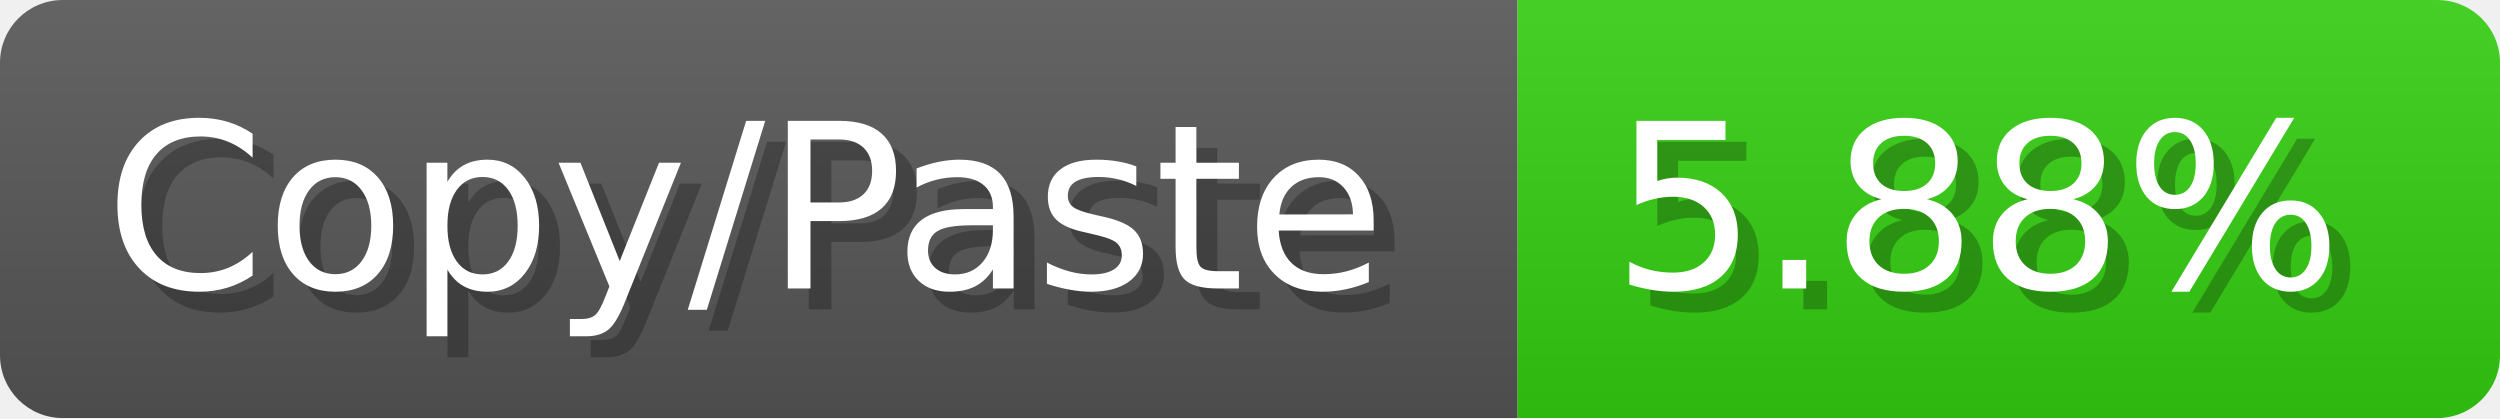
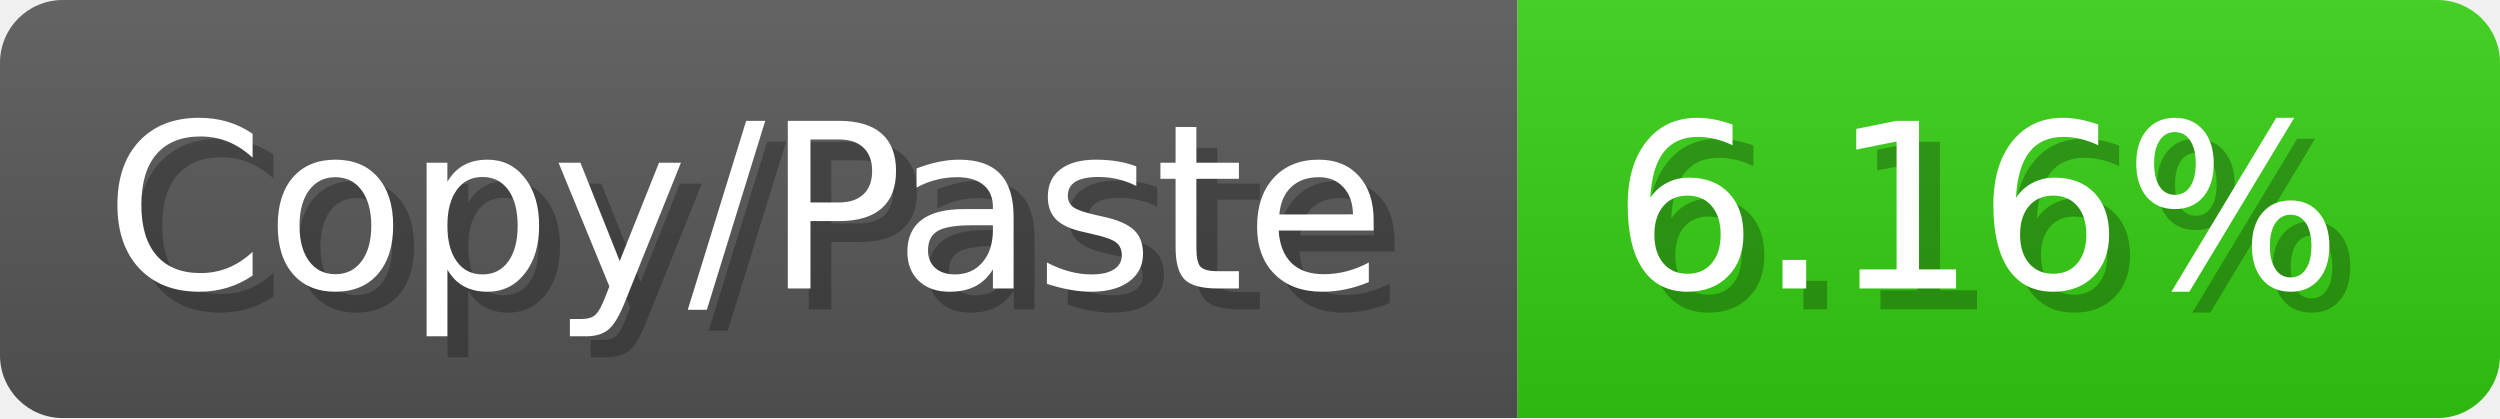
<svg xmlns="http://www.w3.org/2000/svg" width="119.6" height="20" viewBox="0 0 1196 200">
  <linearGradient id="a" x2="0" y2="100%">
    <stop offset="0" stop-opacity=".1" stop-color="#EEE" />
    <stop offset="1" stop-opacity=".1" />
  </linearGradient>
  <mask id="m">
    <rect width="1196" height="200" rx="30" fill="#FFF" />
  </mask>
  <g mask="url(#m)">
    <rect width="726" height="200" fill="#555" />
    <rect width="470" height="200" fill="#3C1" x="726" />
    <rect width="1196" height="200" fill="url(#a)" />
  </g>
  <g fill="#fff" text-anchor="start" font-family="Verdana,DejaVu Sans,sans-serif" font-size="110">
    <text x="60" y="148" textLength="626" fill="#000" opacity="0.25">Copy/Paste</text>
    <text x="50" y="138" textLength="626">Copy/Paste</text>
-     <text x="781" y="148" textLength="370" fill="#000" opacity="0.25">5.88%</text>
-     <text x="771" y="138" textLength="370">5.88%</text>
+     <text x="781" y="148" textLength="370" fill="#000" opacity="0.25">6.16%</text>
+     <text x="771" y="138" textLength="370">6.16%</text>
  </g>
</svg>
